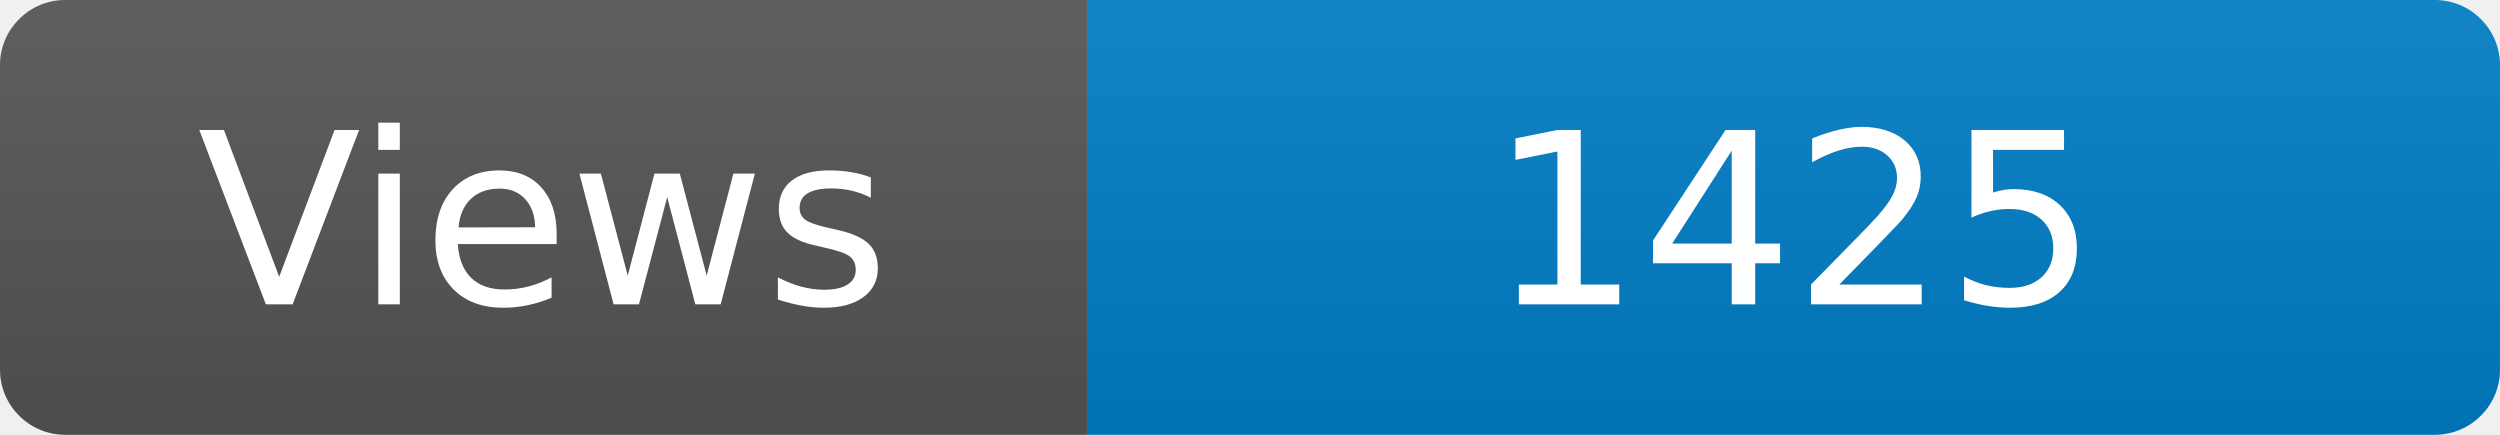
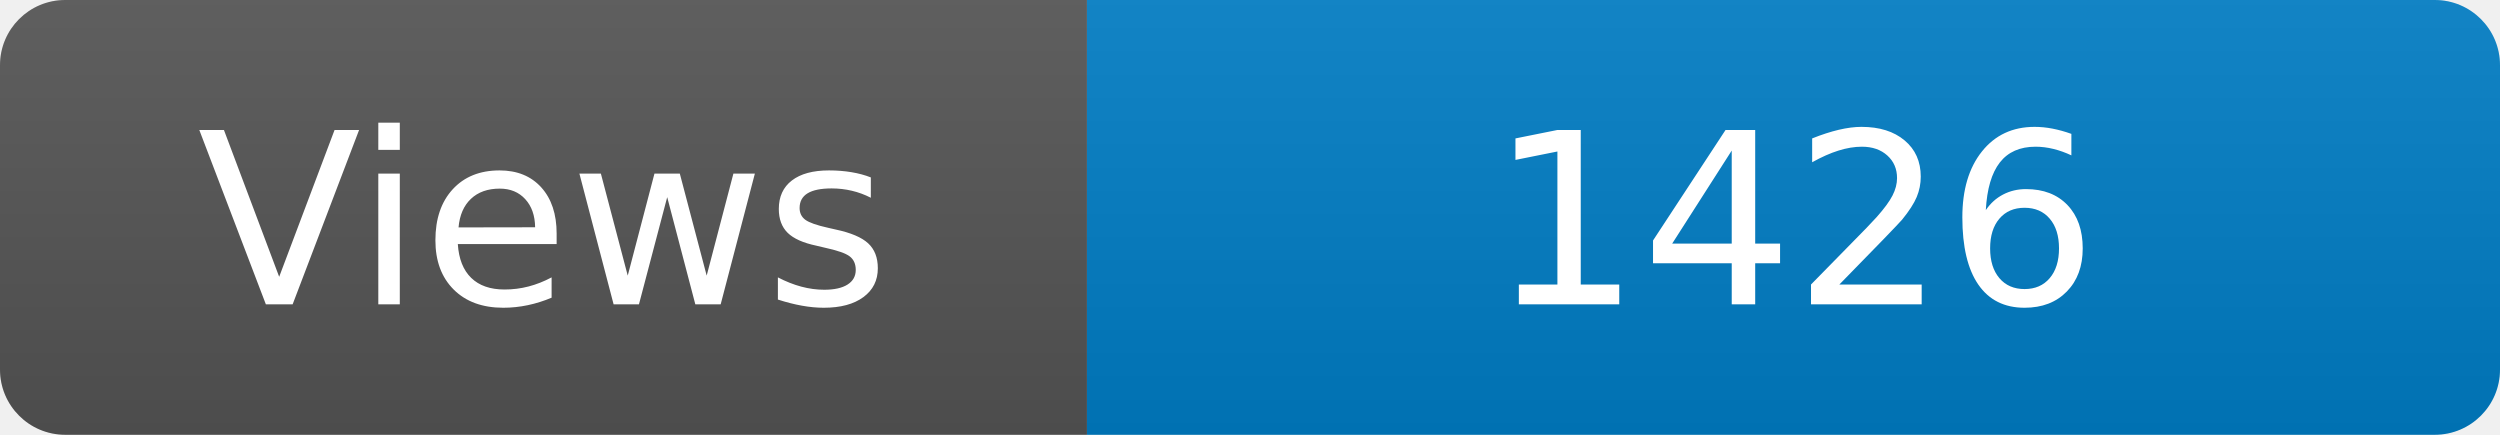
<svg xmlns="http://www.w3.org/2000/svg" width="115" height="20" role="img" aria-label="Maintained?: yes">
  <linearGradient id="s" x2="0" y2="100%">
    <stop offset="0" stop-color="#bbb" stop-opacity=".1" />
    <stop offset="1" stop-opacity=".1" />
  </linearGradient>
  <clipPath id="r">
    <rect width="115" height="20" rx="3" fill="#fff" />
  </clipPath>
  <g clip-path="url(#r)">
    <rect width="50" height="20" fill="#555" />
    <rect x="50" width="160" height="20" fill="#007ec6" />
    <rect width="115" height="20" fill="url(#s)" />
  </g>
  <g fill="#fff" text-anchor="middle" font-family="Verdana,Geneva,DejaVu Sans,sans-serif" font-size="110">
    <text x="250" y="140" transform="scale(.1)" fill="#fff">Views</text>
-     <text x="825" y="140" transform="scale(.1)" fill="#fff">1425</text>
+     <text x="825" y="140" transform="scale(.1)" fill="#fff">1426</text>
  </g>
</svg>
